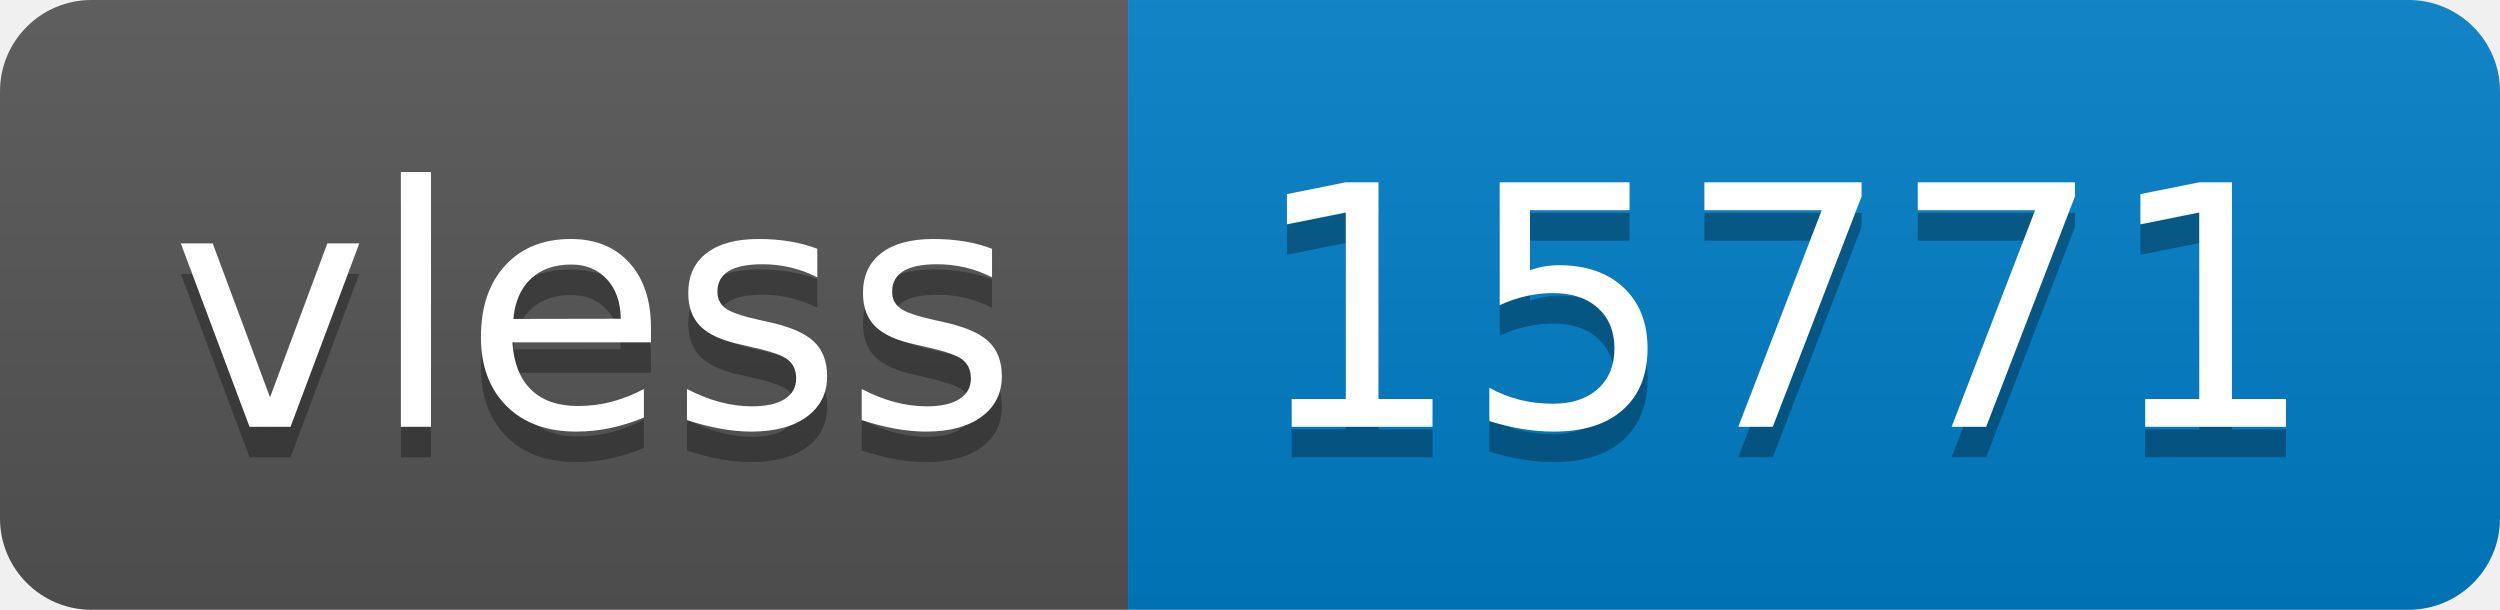
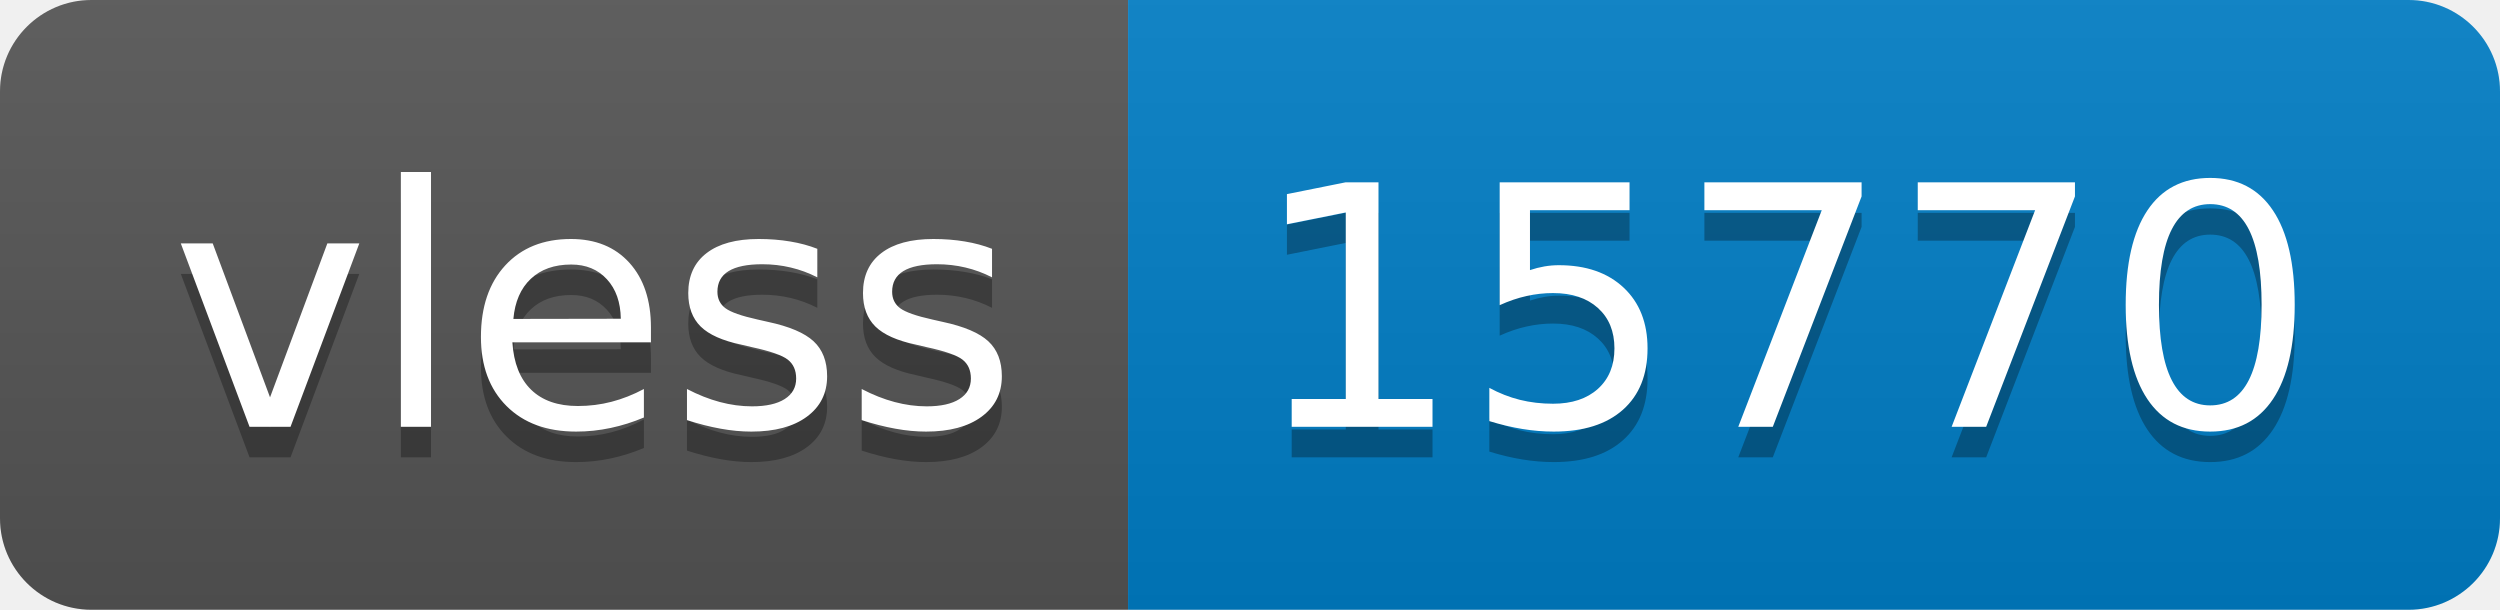
- <svg xmlns="http://www.w3.org/2000/svg" width="82" height="20" role="img" aria-label="vless: 15771">
+ <svg xmlns="http://www.w3.org/2000/svg" width="82" height="20" role="img" aria-label="vless: 15770">
  <linearGradient id="s" x2="0" y2="100%">
    <stop offset="0" stop-color="#bbb" stop-opacity=".1" />
    <stop offset="1" stop-opacity=".1" />
  </linearGradient>
  <clipPath id="r">
    <rect width="82" height="20" rx="3" fill="#fff" />
  </clipPath>
  <g clip-path="url(#r)">
    <rect width="37" height="20" fill="#555" />
    <rect x="37" width="45" height="20" fill="#007ec6" />
    <rect width="82" height="20" fill="url(#s)" />
  </g>
  <g fill="#fff" text-anchor="middle" font-family="Verdana,Geneva,DejaVu Sans,sans-serif" text-rendering="geometricPrecision" font-size="110">
    <text aria-hidden="true" x="195" y="150" fill="#010101" fill-opacity=".3" transform="scale(.1)" textLength="270">vless</text>
    <text x="195" y="140" transform="scale(.1)" fill="#fff" textLength="270">vless</text>
-     <text aria-hidden="true" x="585" y="150" fill="#010101" fill-opacity=".3" transform="scale(.1)" textLength="350">15771</text>
-     <text x="585" y="140" transform="scale(.1)" fill="#fff" textLength="350">15771</text>
+     <text aria-hidden="true" x="585" y="150" fill="#010101" fill-opacity=".3" transform="scale(.1)" textLength="350">15770</text>
+     <text x="585" y="140" transform="scale(.1)" fill="#fff" textLength="350">15770</text>
  </g>
</svg>
